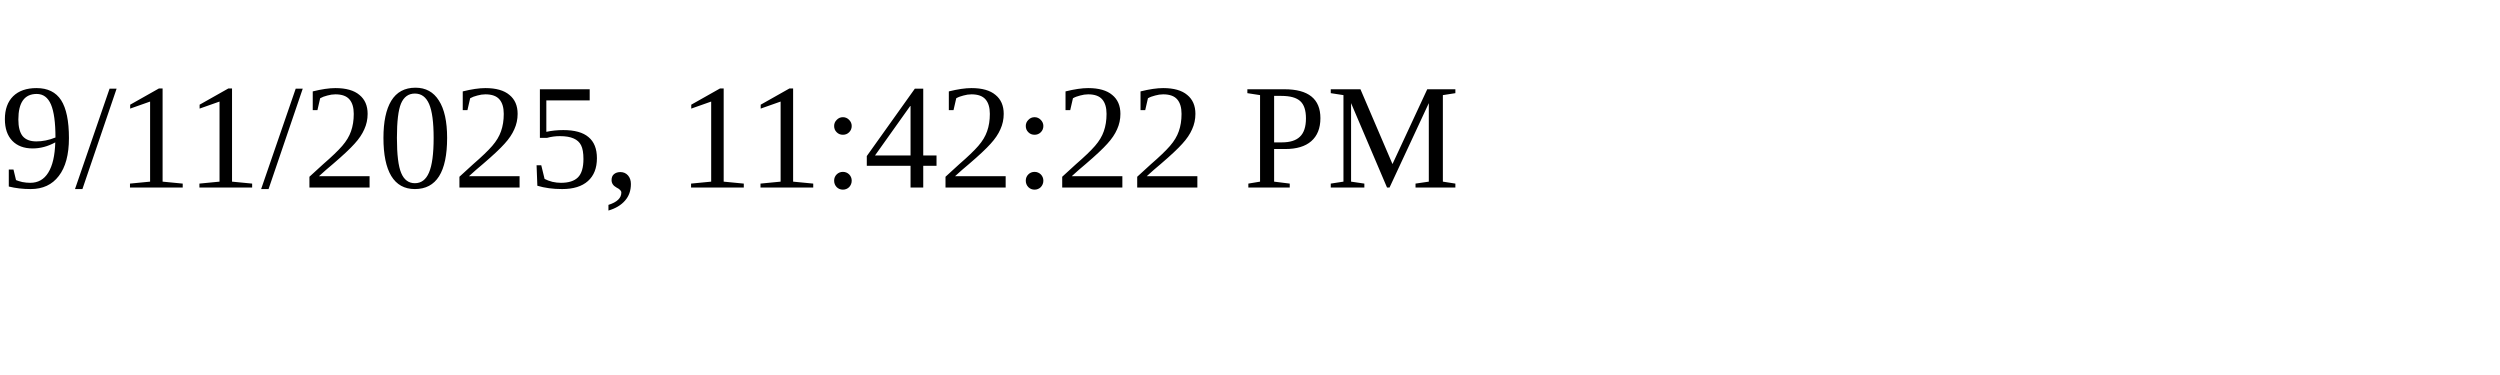
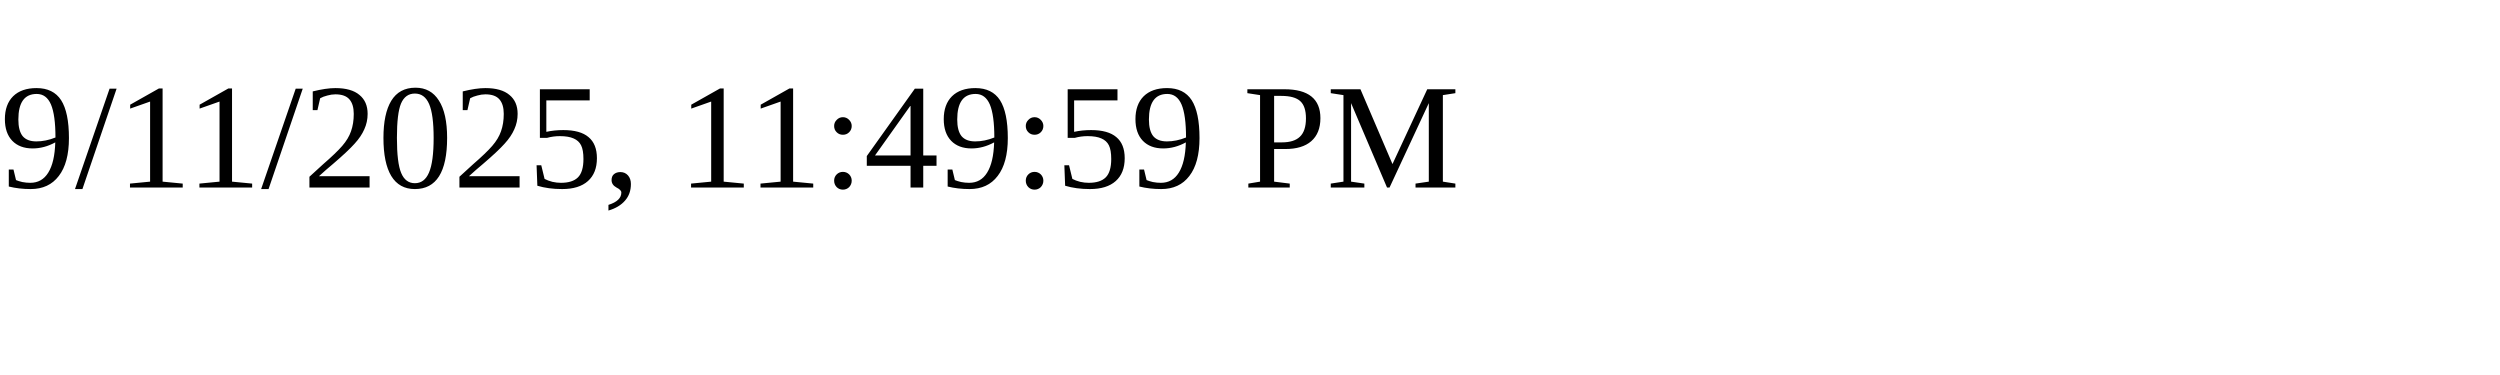
<svg xmlns="http://www.w3.org/2000/svg" height="30" width="200">
-   <text x="0" y="15">9/11/2025, 11:42:22 PM</text>
+   <text x="0" y="15">9/11/2025, 11:49:59 PM</text>
</svg>
